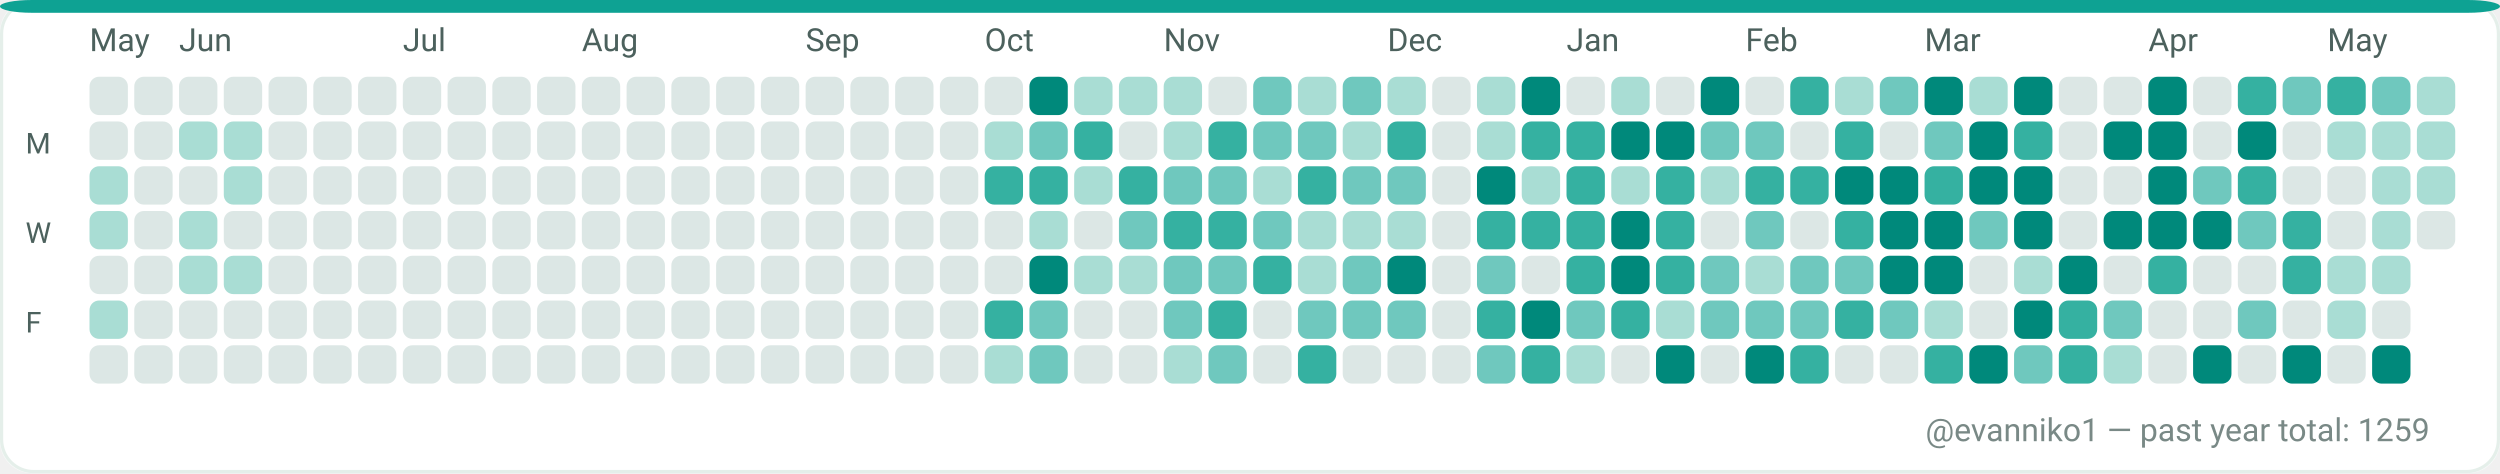
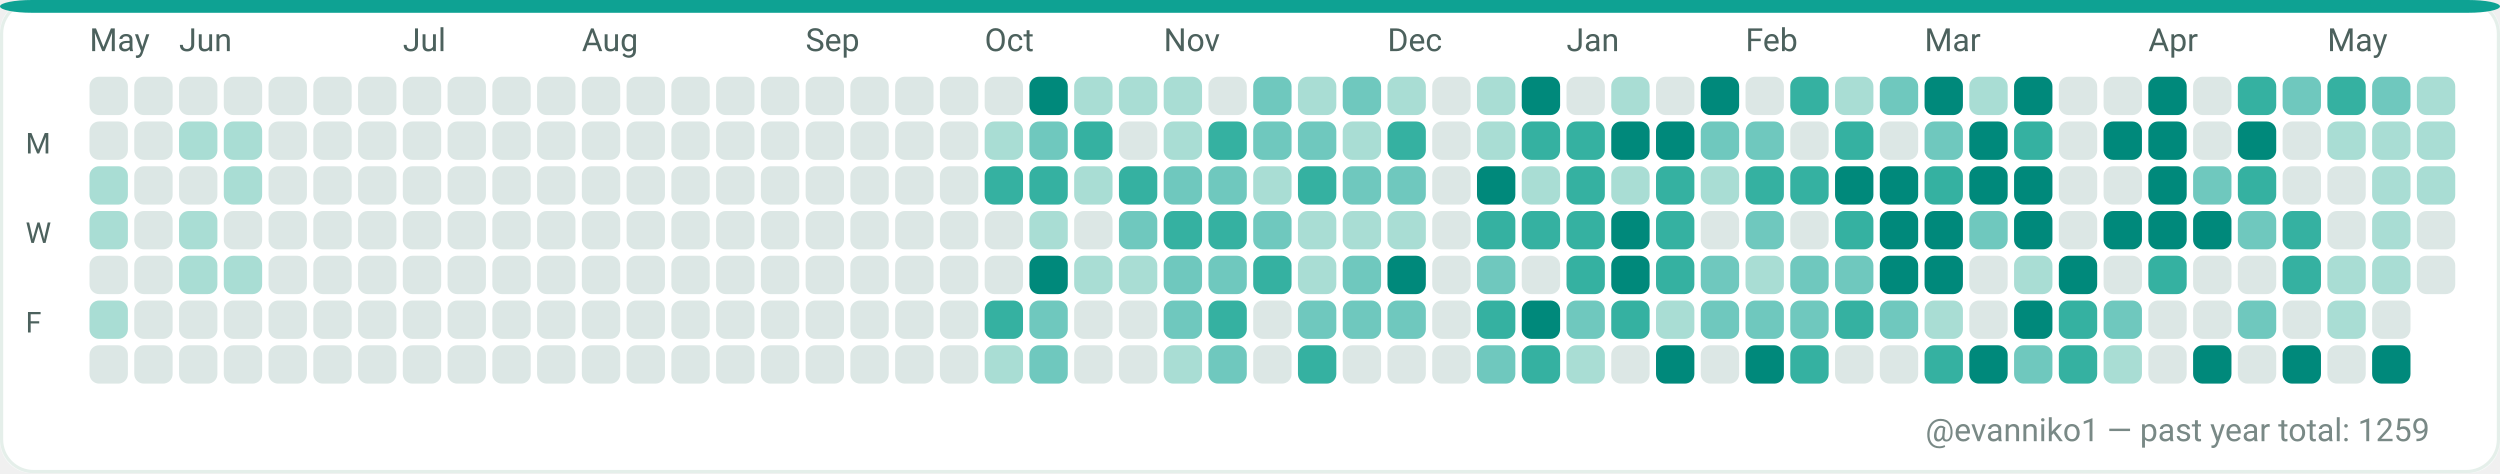
<svg xmlns="http://www.w3.org/2000/svg" width="782" height="148" viewBox="0 0 782 148" role="img" aria-label="GitHub contributions calendar for evanniko1">
  <rect x="0" y="0" width="782" height="148" rx="10" fill="#F7FAF9" />
  <rect x="0.5" y="0.5" width="781" height="147" rx="10" fill="#FFFFFF" stroke="#E5EFEA" stroke-width="1" />
  <rect x="0" y="0" width="782" height="4" rx="10" fill="#0EA293" />
  <text x="28" y="16" fill="#4C615D" font-family="ui-sans-serif, system-ui, -apple-system, Segoe UI, Roboto, Ubuntu, Cantarell, Noto Sans, Helvetica Neue, Arial" font-size="10" text-rendering="geometricPrecision">May</text>
  <text x="56" y="16" fill="#4C615D" font-family="ui-sans-serif, system-ui, -apple-system, Segoe UI, Roboto, Ubuntu, Cantarell, Noto Sans, Helvetica Neue, Arial" font-size="10" text-rendering="geometricPrecision">Jun</text>
  <text x="126" y="16" fill="#4C615D" font-family="ui-sans-serif, system-ui, -apple-system, Segoe UI, Roboto, Ubuntu, Cantarell, Noto Sans, Helvetica Neue, Arial" font-size="10" text-rendering="geometricPrecision">Jul</text>
  <text x="182" y="16" fill="#4C615D" font-family="ui-sans-serif, system-ui, -apple-system, Segoe UI, Roboto, Ubuntu, Cantarell, Noto Sans, Helvetica Neue, Arial" font-size="10" text-rendering="geometricPrecision">Aug</text>
  <text x="252" y="16" fill="#4C615D" font-family="ui-sans-serif, system-ui, -apple-system, Segoe UI, Roboto, Ubuntu, Cantarell, Noto Sans, Helvetica Neue, Arial" font-size="10" text-rendering="geometricPrecision">Sep</text>
  <text x="308" y="16" fill="#4C615D" font-family="ui-sans-serif, system-ui, -apple-system, Segoe UI, Roboto, Ubuntu, Cantarell, Noto Sans, Helvetica Neue, Arial" font-size="10" text-rendering="geometricPrecision">Oct</text>
  <text x="364" y="16" fill="#4C615D" font-family="ui-sans-serif, system-ui, -apple-system, Segoe UI, Roboto, Ubuntu, Cantarell, Noto Sans, Helvetica Neue, Arial" font-size="10" text-rendering="geometricPrecision">Nov</text>
  <text x="434" y="16" fill="#4C615D" font-family="ui-sans-serif, system-ui, -apple-system, Segoe UI, Roboto, Ubuntu, Cantarell, Noto Sans, Helvetica Neue, Arial" font-size="10" text-rendering="geometricPrecision">Dec</text>
  <text x="490" y="16" fill="#4C615D" font-family="ui-sans-serif, system-ui, -apple-system, Segoe UI, Roboto, Ubuntu, Cantarell, Noto Sans, Helvetica Neue, Arial" font-size="10" text-rendering="geometricPrecision">Jan</text>
  <text x="546" y="16" fill="#4C615D" font-family="ui-sans-serif, system-ui, -apple-system, Segoe UI, Roboto, Ubuntu, Cantarell, Noto Sans, Helvetica Neue, Arial" font-size="10" text-rendering="geometricPrecision">Feb</text>
  <text x="602" y="16" fill="#4C615D" font-family="ui-sans-serif, system-ui, -apple-system, Segoe UI, Roboto, Ubuntu, Cantarell, Noto Sans, Helvetica Neue, Arial" font-size="10" text-rendering="geometricPrecision">Mar</text>
  <text x="672" y="16" fill="#4C615D" font-family="ui-sans-serif, system-ui, -apple-system, Segoe UI, Roboto, Ubuntu, Cantarell, Noto Sans, Helvetica Neue, Arial" font-size="10" text-rendering="geometricPrecision">Apr</text>
  <text x="728" y="16" fill="#4C615D" font-family="ui-sans-serif, system-ui, -apple-system, Segoe UI, Roboto, Ubuntu, Cantarell, Noto Sans, Helvetica Neue, Arial" font-size="10" text-rendering="geometricPrecision">May</text>
  <text x="8" y="48" fill="#4C615D" font-family="ui-sans-serif, system-ui, -apple-system, Segoe UI, Roboto, Ubuntu, Cantarell, Noto Sans, Helvetica Neue, Arial" font-size="9" text-rendering="geometricPrecision">M</text>
  <text x="8" y="76" fill="#4C615D" font-family="ui-sans-serif, system-ui, -apple-system, Segoe UI, Roboto, Ubuntu, Cantarell, Noto Sans, Helvetica Neue, Arial" font-size="9" text-rendering="geometricPrecision">W</text>
  <text x="8" y="104" fill="#4C615D" font-family="ui-sans-serif, system-ui, -apple-system, Segoe UI, Roboto, Ubuntu, Cantarell, Noto Sans, Helvetica Neue, Arial" font-size="9" text-rendering="geometricPrecision">F</text>
  <g>
    <rect x="28" y="24" width="12" height="12" rx="3" fill="#DCE7E5" />
  </g>
  <g>
    <rect x="28" y="38" width="12" height="12" rx="3" fill="#DCE7E5" />
  </g>
  <g>
    <rect x="28" y="52" width="12" height="12" rx="3" fill="#A9DDD4" />
  </g>
  <g>
    <rect x="28" y="66" width="12" height="12" rx="3" fill="#A9DDD4" />
  </g>
  <g>
    <rect x="28" y="80" width="12" height="12" rx="3" fill="#DCE7E5" />
  </g>
  <g>
    <rect x="28" y="94" width="12" height="12" rx="3" fill="#A9DDD4" />
  </g>
  <g>
    <rect x="28" y="108" width="12" height="12" rx="3" fill="#DCE7E5" />
  </g>
  <g>
    <rect x="42" y="24" width="12" height="12" rx="3" fill="#DCE7E5" />
  </g>
  <g>
    <rect x="42" y="38" width="12" height="12" rx="3" fill="#DCE7E5" />
  </g>
  <g>
    <rect x="42" y="52" width="12" height="12" rx="3" fill="#DCE7E5" />
  </g>
  <g>
    <rect x="42" y="66" width="12" height="12" rx="3" fill="#DCE7E5" />
  </g>
  <g>
    <rect x="42" y="80" width="12" height="12" rx="3" fill="#DCE7E5" />
  </g>
  <g>
    <rect x="42" y="94" width="12" height="12" rx="3" fill="#DCE7E5" />
  </g>
  <g>
    <rect x="42" y="108" width="12" height="12" rx="3" fill="#DCE7E5" />
  </g>
  <g>
    <rect x="56" y="24" width="12" height="12" rx="3" fill="#DCE7E5" />
  </g>
  <g>
    <rect x="56" y="38" width="12" height="12" rx="3" fill="#A9DDD4" />
  </g>
  <g>
    <rect x="56" y="52" width="12" height="12" rx="3" fill="#DCE7E5" />
  </g>
  <g>
    <rect x="56" y="66" width="12" height="12" rx="3" fill="#A9DDD4" />
  </g>
  <g>
    <rect x="56" y="80" width="12" height="12" rx="3" fill="#A9DDD4" />
  </g>
  <g>
    <rect x="56" y="94" width="12" height="12" rx="3" fill="#DCE7E5" />
  </g>
  <g>
    <rect x="56" y="108" width="12" height="12" rx="3" fill="#DCE7E5" />
  </g>
  <g>
    <rect x="70" y="24" width="12" height="12" rx="3" fill="#DCE7E5" />
  </g>
  <g>
    <rect x="70" y="38" width="12" height="12" rx="3" fill="#A9DDD4" />
  </g>
  <g>
    <rect x="70" y="52" width="12" height="12" rx="3" fill="#A9DDD4" />
  </g>
  <g>
    <rect x="70" y="66" width="12" height="12" rx="3" fill="#DCE7E5" />
  </g>
  <g>
    <rect x="70" y="80" width="12" height="12" rx="3" fill="#A9DDD4" />
  </g>
  <g>
    <rect x="70" y="94" width="12" height="12" rx="3" fill="#DCE7E5" />
  </g>
  <g>
    <rect x="70" y="108" width="12" height="12" rx="3" fill="#DCE7E5" />
  </g>
  <g>
    <rect x="84" y="24" width="12" height="12" rx="3" fill="#DCE7E5" />
  </g>
  <g>
    <rect x="84" y="38" width="12" height="12" rx="3" fill="#DCE7E5" />
  </g>
  <g>
    <rect x="84" y="52" width="12" height="12" rx="3" fill="#DCE7E5" />
  </g>
  <g>
    <rect x="84" y="66" width="12" height="12" rx="3" fill="#DCE7E5" />
  </g>
  <g>
    <rect x="84" y="80" width="12" height="12" rx="3" fill="#DCE7E5" />
  </g>
  <g>
    <rect x="84" y="94" width="12" height="12" rx="3" fill="#DCE7E5" />
  </g>
  <g>
    <rect x="84" y="108" width="12" height="12" rx="3" fill="#DCE7E5" />
  </g>
  <g>
    <rect x="98" y="24" width="12" height="12" rx="3" fill="#DCE7E5" />
  </g>
  <g>
    <rect x="98" y="38" width="12" height="12" rx="3" fill="#DCE7E5" />
  </g>
  <g>
    <rect x="98" y="52" width="12" height="12" rx="3" fill="#DCE7E5" />
  </g>
  <g>
    <rect x="98" y="66" width="12" height="12" rx="3" fill="#DCE7E5" />
  </g>
  <g>
    <rect x="98" y="80" width="12" height="12" rx="3" fill="#DCE7E5" />
  </g>
  <g>
    <rect x="98" y="94" width="12" height="12" rx="3" fill="#DCE7E5" />
  </g>
  <g>
    <rect x="98" y="108" width="12" height="12" rx="3" fill="#DCE7E5" />
  </g>
  <g>
    <rect x="112" y="24" width="12" height="12" rx="3" fill="#DCE7E5" />
  </g>
  <g>
    <rect x="112" y="38" width="12" height="12" rx="3" fill="#DCE7E5" />
  </g>
  <g>
    <rect x="112" y="52" width="12" height="12" rx="3" fill="#DCE7E5" />
  </g>
  <g>
    <rect x="112" y="66" width="12" height="12" rx="3" fill="#DCE7E5" />
  </g>
  <g>
    <rect x="112" y="80" width="12" height="12" rx="3" fill="#DCE7E5" />
  </g>
  <g>
    <rect x="112" y="94" width="12" height="12" rx="3" fill="#DCE7E5" />
  </g>
  <g>
    <rect x="112" y="108" width="12" height="12" rx="3" fill="#DCE7E5" />
  </g>
  <g>
    <rect x="126" y="24" width="12" height="12" rx="3" fill="#DCE7E5" />
  </g>
  <g>
    <rect x="126" y="38" width="12" height="12" rx="3" fill="#DCE7E5" />
  </g>
  <g>
    <rect x="126" y="52" width="12" height="12" rx="3" fill="#DCE7E5" />
  </g>
  <g>
    <rect x="126" y="66" width="12" height="12" rx="3" fill="#DCE7E5" />
  </g>
  <g>
    <rect x="126" y="80" width="12" height="12" rx="3" fill="#DCE7E5" />
  </g>
  <g>
    <rect x="126" y="94" width="12" height="12" rx="3" fill="#DCE7E5" />
  </g>
  <g>
    <rect x="126" y="108" width="12" height="12" rx="3" fill="#DCE7E5" />
  </g>
  <g>
    <rect x="140" y="24" width="12" height="12" rx="3" fill="#DCE7E5" />
  </g>
  <g>
    <rect x="140" y="38" width="12" height="12" rx="3" fill="#DCE7E5" />
  </g>
  <g>
    <rect x="140" y="52" width="12" height="12" rx="3" fill="#DCE7E5" />
  </g>
  <g>
    <rect x="140" y="66" width="12" height="12" rx="3" fill="#DCE7E5" />
  </g>
  <g>
    <rect x="140" y="80" width="12" height="12" rx="3" fill="#DCE7E5" />
  </g>
  <g>
    <rect x="140" y="94" width="12" height="12" rx="3" fill="#DCE7E5" />
  </g>
  <g>
    <rect x="140" y="108" width="12" height="12" rx="3" fill="#DCE7E5" />
  </g>
  <g>
    <rect x="154" y="24" width="12" height="12" rx="3" fill="#DCE7E5" />
  </g>
  <g>
    <rect x="154" y="38" width="12" height="12" rx="3" fill="#DCE7E5" />
  </g>
  <g>
    <rect x="154" y="52" width="12" height="12" rx="3" fill="#DCE7E5" />
  </g>
  <g>
    <rect x="154" y="66" width="12" height="12" rx="3" fill="#DCE7E5" />
  </g>
  <g>
    <rect x="154" y="80" width="12" height="12" rx="3" fill="#DCE7E5" />
  </g>
  <g>
    <rect x="154" y="94" width="12" height="12" rx="3" fill="#DCE7E5" />
  </g>
  <g>
    <rect x="154" y="108" width="12" height="12" rx="3" fill="#DCE7E5" />
  </g>
  <g>
    <rect x="168" y="24" width="12" height="12" rx="3" fill="#DCE7E5" />
  </g>
  <g>
    <rect x="168" y="38" width="12" height="12" rx="3" fill="#DCE7E5" />
  </g>
  <g>
    <rect x="168" y="52" width="12" height="12" rx="3" fill="#DCE7E5" />
  </g>
  <g>
    <rect x="168" y="66" width="12" height="12" rx="3" fill="#DCE7E5" />
  </g>
  <g>
    <rect x="168" y="80" width="12" height="12" rx="3" fill="#DCE7E5" />
  </g>
  <g>
    <rect x="168" y="94" width="12" height="12" rx="3" fill="#DCE7E5" />
  </g>
  <g>
    <rect x="168" y="108" width="12" height="12" rx="3" fill="#DCE7E5" />
  </g>
  <g>
    <rect x="182" y="24" width="12" height="12" rx="3" fill="#DCE7E5" />
  </g>
  <g>
    <rect x="182" y="38" width="12" height="12" rx="3" fill="#DCE7E5" />
  </g>
  <g>
    <rect x="182" y="52" width="12" height="12" rx="3" fill="#DCE7E5" />
  </g>
  <g>
    <rect x="182" y="66" width="12" height="12" rx="3" fill="#DCE7E5" />
  </g>
  <g>
    <rect x="182" y="80" width="12" height="12" rx="3" fill="#DCE7E5" />
  </g>
  <g>
    <rect x="182" y="94" width="12" height="12" rx="3" fill="#DCE7E5" />
  </g>
  <g>
    <rect x="182" y="108" width="12" height="12" rx="3" fill="#DCE7E5" />
  </g>
  <g>
    <rect x="196" y="24" width="12" height="12" rx="3" fill="#DCE7E5" />
  </g>
  <g>
    <rect x="196" y="38" width="12" height="12" rx="3" fill="#DCE7E5" />
  </g>
  <g>
    <rect x="196" y="52" width="12" height="12" rx="3" fill="#DCE7E5" />
  </g>
  <g>
    <rect x="196" y="66" width="12" height="12" rx="3" fill="#DCE7E5" />
  </g>
  <g>
    <rect x="196" y="80" width="12" height="12" rx="3" fill="#DCE7E5" />
  </g>
  <g>
    <rect x="196" y="94" width="12" height="12" rx="3" fill="#DCE7E5" />
  </g>
  <g>
    <rect x="196" y="108" width="12" height="12" rx="3" fill="#DCE7E5" />
  </g>
  <g>
    <rect x="210" y="24" width="12" height="12" rx="3" fill="#DCE7E5" />
  </g>
  <g>
    <rect x="210" y="38" width="12" height="12" rx="3" fill="#DCE7E5" />
  </g>
  <g>
    <rect x="210" y="52" width="12" height="12" rx="3" fill="#DCE7E5" />
  </g>
  <g>
    <rect x="210" y="66" width="12" height="12" rx="3" fill="#DCE7E5" />
  </g>
  <g>
    <rect x="210" y="80" width="12" height="12" rx="3" fill="#DCE7E5" />
  </g>
  <g>
    <rect x="210" y="94" width="12" height="12" rx="3" fill="#DCE7E5" />
  </g>
  <g>
    <rect x="210" y="108" width="12" height="12" rx="3" fill="#DCE7E5" />
  </g>
  <g>
    <rect x="224" y="24" width="12" height="12" rx="3" fill="#DCE7E5" />
  </g>
  <g>
    <rect x="224" y="38" width="12" height="12" rx="3" fill="#DCE7E5" />
  </g>
  <g>
    <rect x="224" y="52" width="12" height="12" rx="3" fill="#DCE7E5" />
  </g>
  <g>
    <rect x="224" y="66" width="12" height="12" rx="3" fill="#DCE7E5" />
  </g>
  <g>
    <rect x="224" y="80" width="12" height="12" rx="3" fill="#DCE7E5" />
  </g>
  <g>
    <rect x="224" y="94" width="12" height="12" rx="3" fill="#DCE7E5" />
  </g>
  <g>
    <rect x="224" y="108" width="12" height="12" rx="3" fill="#DCE7E5" />
  </g>
  <g>
    <rect x="238" y="24" width="12" height="12" rx="3" fill="#DCE7E5" />
  </g>
  <g>
    <rect x="238" y="38" width="12" height="12" rx="3" fill="#DCE7E5" />
  </g>
  <g>
    <rect x="238" y="52" width="12" height="12" rx="3" fill="#DCE7E5" />
  </g>
  <g>
    <rect x="238" y="66" width="12" height="12" rx="3" fill="#DCE7E5" />
  </g>
  <g>
    <rect x="238" y="80" width="12" height="12" rx="3" fill="#DCE7E5" />
  </g>
  <g>
    <rect x="238" y="94" width="12" height="12" rx="3" fill="#DCE7E5" />
  </g>
  <g>
    <rect x="238" y="108" width="12" height="12" rx="3" fill="#DCE7E5" />
  </g>
  <g>
    <rect x="252" y="24" width="12" height="12" rx="3" fill="#DCE7E5" />
  </g>
  <g>
    <rect x="252" y="38" width="12" height="12" rx="3" fill="#DCE7E5" />
  </g>
  <g>
    <rect x="252" y="52" width="12" height="12" rx="3" fill="#DCE7E5" />
  </g>
  <g>
    <rect x="252" y="66" width="12" height="12" rx="3" fill="#DCE7E5" />
  </g>
  <g>
    <rect x="252" y="80" width="12" height="12" rx="3" fill="#DCE7E5" />
  </g>
  <g>
    <rect x="252" y="94" width="12" height="12" rx="3" fill="#DCE7E5" />
  </g>
  <g>
    <rect x="252" y="108" width="12" height="12" rx="3" fill="#DCE7E5" />
  </g>
  <g>
    <rect x="266" y="24" width="12" height="12" rx="3" fill="#DCE7E5" />
  </g>
  <g>
    <rect x="266" y="38" width="12" height="12" rx="3" fill="#DCE7E5" />
  </g>
  <g>
    <rect x="266" y="52" width="12" height="12" rx="3" fill="#DCE7E5" />
  </g>
  <g>
    <rect x="266" y="66" width="12" height="12" rx="3" fill="#DCE7E5" />
  </g>
  <g>
    <rect x="266" y="80" width="12" height="12" rx="3" fill="#DCE7E5" />
  </g>
  <g>
    <rect x="266" y="94" width="12" height="12" rx="3" fill="#DCE7E5" />
  </g>
  <g>
    <rect x="266" y="108" width="12" height="12" rx="3" fill="#DCE7E5" />
  </g>
  <g>
    <rect x="280" y="24" width="12" height="12" rx="3" fill="#DCE7E5" />
  </g>
  <g>
    <rect x="280" y="38" width="12" height="12" rx="3" fill="#DCE7E5" />
  </g>
  <g>
    <rect x="280" y="52" width="12" height="12" rx="3" fill="#DCE7E5" />
  </g>
  <g>
    <rect x="280" y="66" width="12" height="12" rx="3" fill="#DCE7E5" />
  </g>
  <g>
    <rect x="280" y="80" width="12" height="12" rx="3" fill="#DCE7E5" />
  </g>
  <g>
    <rect x="280" y="94" width="12" height="12" rx="3" fill="#DCE7E5" />
  </g>
  <g>
    <rect x="280" y="108" width="12" height="12" rx="3" fill="#DCE7E5" />
  </g>
  <g>
    <rect x="294" y="24" width="12" height="12" rx="3" fill="#DCE7E5" />
  </g>
  <g>
    <rect x="294" y="38" width="12" height="12" rx="3" fill="#DCE7E5" />
  </g>
  <g>
    <rect x="294" y="52" width="12" height="12" rx="3" fill="#DCE7E5" />
  </g>
  <g>
    <rect x="294" y="66" width="12" height="12" rx="3" fill="#DCE7E5" />
  </g>
  <g>
    <rect x="294" y="80" width="12" height="12" rx="3" fill="#DCE7E5" />
  </g>
  <g>
    <rect x="294" y="94" width="12" height="12" rx="3" fill="#DCE7E5" />
  </g>
  <g>
    <rect x="294" y="108" width="12" height="12" rx="3" fill="#DCE7E5" />
  </g>
  <g>
    <rect x="308" y="24" width="12" height="12" rx="3" fill="#DCE7E5" />
  </g>
  <g>
    <rect x="308" y="38" width="12" height="12" rx="3" fill="#A9DDD4" />
  </g>
  <g>
    <rect x="308" y="52" width="12" height="12" rx="3" fill="#35B1A1" />
  </g>
  <g>
    <rect x="308" y="66" width="12" height="12" rx="3" fill="#DCE7E5" />
  </g>
  <g>
    <rect x="308" y="80" width="12" height="12" rx="3" fill="#DCE7E5" />
  </g>
  <g>
    <rect x="308" y="94" width="12" height="12" rx="3" fill="#35B1A1" />
  </g>
  <g>
    <rect x="308" y="108" width="12" height="12" rx="3" fill="#A9DDD4" />
  </g>
  <g>
    <rect x="322" y="24" width="12" height="12" rx="3" fill="#00897B" />
  </g>
  <g>
    <rect x="322" y="38" width="12" height="12" rx="3" fill="#6FC8BE" />
  </g>
  <g>
    <rect x="322" y="52" width="12" height="12" rx="3" fill="#35B1A1" />
  </g>
  <g>
    <rect x="322" y="66" width="12" height="12" rx="3" fill="#A9DDD4" />
  </g>
  <g>
    <rect x="322" y="80" width="12" height="12" rx="3" fill="#00897B" />
  </g>
  <g>
    <rect x="322" y="94" width="12" height="12" rx="3" fill="#6FC8BE" />
  </g>
  <g>
    <rect x="322" y="108" width="12" height="12" rx="3" fill="#6FC8BE" />
  </g>
  <g>
    <rect x="336" y="24" width="12" height="12" rx="3" fill="#A9DDD4" />
  </g>
  <g>
    <rect x="336" y="38" width="12" height="12" rx="3" fill="#35B1A1" />
  </g>
  <g>
    <rect x="336" y="52" width="12" height="12" rx="3" fill="#A9DDD4" />
  </g>
  <g>
    <rect x="336" y="66" width="12" height="12" rx="3" fill="#DCE7E5" />
  </g>
  <g>
    <rect x="336" y="80" width="12" height="12" rx="3" fill="#A9DDD4" />
  </g>
  <g>
    <rect x="336" y="94" width="12" height="12" rx="3" fill="#DCE7E5" />
  </g>
  <g>
    <rect x="336" y="108" width="12" height="12" rx="3" fill="#DCE7E5" />
  </g>
  <g>
    <rect x="350" y="24" width="12" height="12" rx="3" fill="#A9DDD4" />
  </g>
  <g>
    <rect x="350" y="38" width="12" height="12" rx="3" fill="#DCE7E5" />
  </g>
  <g>
    <rect x="350" y="52" width="12" height="12" rx="3" fill="#35B1A1" />
  </g>
  <g>
    <rect x="350" y="66" width="12" height="12" rx="3" fill="#6FC8BE" />
  </g>
  <g>
    <rect x="350" y="80" width="12" height="12" rx="3" fill="#A9DDD4" />
  </g>
  <g>
    <rect x="350" y="94" width="12" height="12" rx="3" fill="#DCE7E5" />
  </g>
  <g>
    <rect x="350" y="108" width="12" height="12" rx="3" fill="#DCE7E5" />
  </g>
  <g>
    <rect x="364" y="24" width="12" height="12" rx="3" fill="#A9DDD4" />
  </g>
  <g>
    <rect x="364" y="38" width="12" height="12" rx="3" fill="#A9DDD4" />
  </g>
  <g>
    <rect x="364" y="52" width="12" height="12" rx="3" fill="#6FC8BE" />
  </g>
  <g>
    <rect x="364" y="66" width="12" height="12" rx="3" fill="#35B1A1" />
  </g>
  <g>
    <rect x="364" y="80" width="12" height="12" rx="3" fill="#6FC8BE" />
  </g>
  <g>
    <rect x="364" y="94" width="12" height="12" rx="3" fill="#6FC8BE" />
  </g>
  <g>
    <rect x="364" y="108" width="12" height="12" rx="3" fill="#A9DDD4" />
  </g>
  <g>
    <rect x="378" y="24" width="12" height="12" rx="3" fill="#DCE7E5" />
  </g>
  <g>
    <rect x="378" y="38" width="12" height="12" rx="3" fill="#35B1A1" />
  </g>
  <g>
    <rect x="378" y="52" width="12" height="12" rx="3" fill="#6FC8BE" />
  </g>
  <g>
    <rect x="378" y="66" width="12" height="12" rx="3" fill="#35B1A1" />
  </g>
  <g>
    <rect x="378" y="80" width="12" height="12" rx="3" fill="#6FC8BE" />
  </g>
  <g>
    <rect x="378" y="94" width="12" height="12" rx="3" fill="#35B1A1" />
  </g>
  <g>
    <rect x="378" y="108" width="12" height="12" rx="3" fill="#6FC8BE" />
  </g>
  <g>
    <rect x="392" y="24" width="12" height="12" rx="3" fill="#6FC8BE" />
  </g>
  <g>
    <rect x="392" y="38" width="12" height="12" rx="3" fill="#6FC8BE" />
  </g>
  <g>
    <rect x="392" y="52" width="12" height="12" rx="3" fill="#A9DDD4" />
  </g>
  <g>
    <rect x="392" y="66" width="12" height="12" rx="3" fill="#6FC8BE" />
  </g>
  <g>
    <rect x="392" y="80" width="12" height="12" rx="3" fill="#35B1A1" />
  </g>
  <g>
    <rect x="392" y="94" width="12" height="12" rx="3" fill="#DCE7E5" />
  </g>
  <g>
    <rect x="392" y="108" width="12" height="12" rx="3" fill="#DCE7E5" />
  </g>
  <g>
    <rect x="406" y="24" width="12" height="12" rx="3" fill="#A9DDD4" />
  </g>
  <g>
    <rect x="406" y="38" width="12" height="12" rx="3" fill="#6FC8BE" />
  </g>
  <g>
    <rect x="406" y="52" width="12" height="12" rx="3" fill="#35B1A1" />
  </g>
  <g>
    <rect x="406" y="66" width="12" height="12" rx="3" fill="#A9DDD4" />
  </g>
  <g>
    <rect x="406" y="80" width="12" height="12" rx="3" fill="#A9DDD4" />
  </g>
  <g>
    <rect x="406" y="94" width="12" height="12" rx="3" fill="#6FC8BE" />
  </g>
  <g>
    <rect x="406" y="108" width="12" height="12" rx="3" fill="#35B1A1" />
  </g>
  <g>
    <rect x="420" y="24" width="12" height="12" rx="3" fill="#6FC8BE" />
  </g>
  <g>
    <rect x="420" y="38" width="12" height="12" rx="3" fill="#A9DDD4" />
  </g>
  <g>
    <rect x="420" y="52" width="12" height="12" rx="3" fill="#6FC8BE" />
  </g>
  <g>
    <rect x="420" y="66" width="12" height="12" rx="3" fill="#A9DDD4" />
  </g>
  <g>
    <rect x="420" y="80" width="12" height="12" rx="3" fill="#6FC8BE" />
  </g>
  <g>
    <rect x="420" y="94" width="12" height="12" rx="3" fill="#6FC8BE" />
  </g>
  <g>
    <rect x="420" y="108" width="12" height="12" rx="3" fill="#DCE7E5" />
  </g>
  <g>
    <rect x="434" y="24" width="12" height="12" rx="3" fill="#A9DDD4" />
  </g>
  <g>
    <rect x="434" y="38" width="12" height="12" rx="3" fill="#35B1A1" />
  </g>
  <g>
    <rect x="434" y="52" width="12" height="12" rx="3" fill="#6FC8BE" />
  </g>
  <g>
    <rect x="434" y="66" width="12" height="12" rx="3" fill="#A9DDD4" />
  </g>
  <g>
    <rect x="434" y="80" width="12" height="12" rx="3" fill="#00897B" />
  </g>
  <g>
    <rect x="434" y="94" width="12" height="12" rx="3" fill="#6FC8BE" />
  </g>
  <g>
    <rect x="434" y="108" width="12" height="12" rx="3" fill="#DCE7E5" />
  </g>
  <g>
    <rect x="448" y="24" width="12" height="12" rx="3" fill="#DCE7E5" />
  </g>
  <g>
    <rect x="448" y="38" width="12" height="12" rx="3" fill="#DCE7E5" />
  </g>
  <g>
    <rect x="448" y="52" width="12" height="12" rx="3" fill="#DCE7E5" />
  </g>
  <g>
    <rect x="448" y="66" width="12" height="12" rx="3" fill="#DCE7E5" />
  </g>
  <g>
    <rect x="448" y="80" width="12" height="12" rx="3" fill="#DCE7E5" />
  </g>
  <g>
    <rect x="448" y="94" width="12" height="12" rx="3" fill="#DCE7E5" />
  </g>
  <g>
    <rect x="448" y="108" width="12" height="12" rx="3" fill="#DCE7E5" />
  </g>
  <g>
    <rect x="462" y="24" width="12" height="12" rx="3" fill="#A9DDD4" />
  </g>
  <g>
    <rect x="462" y="38" width="12" height="12" rx="3" fill="#A9DDD4" />
  </g>
  <g>
    <rect x="462" y="52" width="12" height="12" rx="3" fill="#00897B" />
  </g>
  <g>
    <rect x="462" y="66" width="12" height="12" rx="3" fill="#35B1A1" />
  </g>
  <g>
    <rect x="462" y="80" width="12" height="12" rx="3" fill="#6FC8BE" />
  </g>
  <g>
    <rect x="462" y="94" width="12" height="12" rx="3" fill="#35B1A1" />
  </g>
  <g>
    <rect x="462" y="108" width="12" height="12" rx="3" fill="#6FC8BE" />
  </g>
  <g>
    <rect x="476" y="24" width="12" height="12" rx="3" fill="#00897B" />
  </g>
  <g>
    <rect x="476" y="38" width="12" height="12" rx="3" fill="#35B1A1" />
  </g>
  <g>
    <rect x="476" y="52" width="12" height="12" rx="3" fill="#A9DDD4" />
  </g>
  <g>
    <rect x="476" y="66" width="12" height="12" rx="3" fill="#35B1A1" />
  </g>
  <g>
    <rect x="476" y="80" width="12" height="12" rx="3" fill="#DCE7E5" />
  </g>
  <g>
    <rect x="476" y="94" width="12" height="12" rx="3" fill="#00897B" />
  </g>
  <g>
    <rect x="476" y="108" width="12" height="12" rx="3" fill="#35B1A1" />
  </g>
  <g>
    <rect x="490" y="24" width="12" height="12" rx="3" fill="#DCE7E5" />
  </g>
  <g>
    <rect x="490" y="38" width="12" height="12" rx="3" fill="#35B1A1" />
  </g>
  <g>
    <rect x="490" y="52" width="12" height="12" rx="3" fill="#35B1A1" />
  </g>
  <g>
    <rect x="490" y="66" width="12" height="12" rx="3" fill="#35B1A1" />
  </g>
  <g>
    <rect x="490" y="80" width="12" height="12" rx="3" fill="#35B1A1" />
  </g>
  <g>
    <rect x="490" y="94" width="12" height="12" rx="3" fill="#6FC8BE" />
  </g>
  <g>
    <rect x="490" y="108" width="12" height="12" rx="3" fill="#A9DDD4" />
  </g>
  <g>
    <rect x="504" y="24" width="12" height="12" rx="3" fill="#A9DDD4" />
  </g>
  <g>
    <rect x="504" y="38" width="12" height="12" rx="3" fill="#00897B" />
  </g>
  <g>
    <rect x="504" y="52" width="12" height="12" rx="3" fill="#A9DDD4" />
  </g>
  <g>
    <rect x="504" y="66" width="12" height="12" rx="3" fill="#00897B" />
  </g>
  <g>
    <rect x="504" y="80" width="12" height="12" rx="3" fill="#00897B" />
  </g>
  <g>
    <rect x="504" y="94" width="12" height="12" rx="3" fill="#35B1A1" />
  </g>
  <g>
    <rect x="504" y="108" width="12" height="12" rx="3" fill="#DCE7E5" />
  </g>
  <g>
    <rect x="518" y="24" width="12" height="12" rx="3" fill="#DCE7E5" />
  </g>
  <g>
    <rect x="518" y="38" width="12" height="12" rx="3" fill="#00897B" />
  </g>
  <g>
    <rect x="518" y="52" width="12" height="12" rx="3" fill="#35B1A1" />
  </g>
  <g>
    <rect x="518" y="66" width="12" height="12" rx="3" fill="#35B1A1" />
  </g>
  <g>
    <rect x="518" y="80" width="12" height="12" rx="3" fill="#35B1A1" />
  </g>
  <g>
    <rect x="518" y="94" width="12" height="12" rx="3" fill="#A9DDD4" />
  </g>
  <g>
    <rect x="518" y="108" width="12" height="12" rx="3" fill="#00897B" />
  </g>
  <g>
    <rect x="532" y="24" width="12" height="12" rx="3" fill="#00897B" />
  </g>
  <g>
    <rect x="532" y="38" width="12" height="12" rx="3" fill="#6FC8BE" />
  </g>
  <g>
    <rect x="532" y="52" width="12" height="12" rx="3" fill="#A9DDD4" />
  </g>
  <g>
    <rect x="532" y="66" width="12" height="12" rx="3" fill="#DCE7E5" />
  </g>
  <g>
    <rect x="532" y="80" width="12" height="12" rx="3" fill="#6FC8BE" />
  </g>
  <g>
    <rect x="532" y="94" width="12" height="12" rx="3" fill="#6FC8BE" />
  </g>
  <g>
    <rect x="532" y="108" width="12" height="12" rx="3" fill="#DCE7E5" />
  </g>
  <g>
    <rect x="546" y="24" width="12" height="12" rx="3" fill="#DCE7E5" />
  </g>
  <g>
    <rect x="546" y="38" width="12" height="12" rx="3" fill="#6FC8BE" />
  </g>
  <g>
    <rect x="546" y="52" width="12" height="12" rx="3" fill="#35B1A1" />
  </g>
  <g>
    <rect x="546" y="66" width="12" height="12" rx="3" fill="#6FC8BE" />
  </g>
  <g>
    <rect x="546" y="80" width="12" height="12" rx="3" fill="#A9DDD4" />
  </g>
  <g>
    <rect x="546" y="94" width="12" height="12" rx="3" fill="#6FC8BE" />
  </g>
  <g>
    <rect x="546" y="108" width="12" height="12" rx="3" fill="#00897B" />
  </g>
  <g>
    <rect x="560" y="24" width="12" height="12" rx="3" fill="#35B1A1" />
  </g>
  <g>
    <rect x="560" y="38" width="12" height="12" rx="3" fill="#DCE7E5" />
  </g>
  <g>
    <rect x="560" y="52" width="12" height="12" rx="3" fill="#35B1A1" />
  </g>
  <g>
    <rect x="560" y="66" width="12" height="12" rx="3" fill="#DCE7E5" />
  </g>
  <g>
    <rect x="560" y="80" width="12" height="12" rx="3" fill="#6FC8BE" />
  </g>
  <g>
    <rect x="560" y="94" width="12" height="12" rx="3" fill="#6FC8BE" />
  </g>
  <g>
    <rect x="560" y="108" width="12" height="12" rx="3" fill="#35B1A1" />
  </g>
  <g>
    <rect x="574" y="24" width="12" height="12" rx="3" fill="#A9DDD4" />
  </g>
  <g>
    <rect x="574" y="38" width="12" height="12" rx="3" fill="#35B1A1" />
  </g>
  <g>
    <rect x="574" y="52" width="12" height="12" rx="3" fill="#00897B" />
  </g>
  <g>
    <rect x="574" y="66" width="12" height="12" rx="3" fill="#35B1A1" />
  </g>
  <g>
    <rect x="574" y="80" width="12" height="12" rx="3" fill="#6FC8BE" />
  </g>
  <g>
    <rect x="574" y="94" width="12" height="12" rx="3" fill="#35B1A1" />
  </g>
  <g>
    <rect x="574" y="108" width="12" height="12" rx="3" fill="#DCE7E5" />
  </g>
  <g>
    <rect x="588" y="24" width="12" height="12" rx="3" fill="#6FC8BE" />
  </g>
  <g>
    <rect x="588" y="38" width="12" height="12" rx="3" fill="#DCE7E5" />
  </g>
  <g>
    <rect x="588" y="52" width="12" height="12" rx="3" fill="#00897B" />
  </g>
  <g>
    <rect x="588" y="66" width="12" height="12" rx="3" fill="#00897B" />
  </g>
  <g>
    <rect x="588" y="80" width="12" height="12" rx="3" fill="#00897B" />
  </g>
  <g>
    <rect x="588" y="94" width="12" height="12" rx="3" fill="#6FC8BE" />
  </g>
  <g>
    <rect x="588" y="108" width="12" height="12" rx="3" fill="#DCE7E5" />
  </g>
  <g>
    <rect x="602" y="24" width="12" height="12" rx="3" fill="#00897B" />
  </g>
  <g>
    <rect x="602" y="38" width="12" height="12" rx="3" fill="#6FC8BE" />
  </g>
  <g>
    <rect x="602" y="52" width="12" height="12" rx="3" fill="#35B1A1" />
  </g>
  <g>
    <rect x="602" y="66" width="12" height="12" rx="3" fill="#00897B" />
  </g>
  <g>
    <rect x="602" y="80" width="12" height="12" rx="3" fill="#00897B" />
  </g>
  <g>
    <rect x="602" y="94" width="12" height="12" rx="3" fill="#A9DDD4" />
  </g>
  <g>
    <rect x="602" y="108" width="12" height="12" rx="3" fill="#35B1A1" />
  </g>
  <g>
    <rect x="616" y="24" width="12" height="12" rx="3" fill="#A9DDD4" />
  </g>
  <g>
    <rect x="616" y="38" width="12" height="12" rx="3" fill="#00897B" />
  </g>
  <g>
    <rect x="616" y="52" width="12" height="12" rx="3" fill="#00897B" />
  </g>
  <g>
    <rect x="616" y="66" width="12" height="12" rx="3" fill="#6FC8BE" />
  </g>
  <g>
    <rect x="616" y="80" width="12" height="12" rx="3" fill="#DCE7E5" />
  </g>
  <g>
    <rect x="616" y="94" width="12" height="12" rx="3" fill="#DCE7E5" />
  </g>
  <g>
    <rect x="616" y="108" width="12" height="12" rx="3" fill="#00897B" />
  </g>
  <g>
    <rect x="630" y="24" width="12" height="12" rx="3" fill="#00897B" />
  </g>
  <g>
    <rect x="630" y="38" width="12" height="12" rx="3" fill="#35B1A1" />
  </g>
  <g>
    <rect x="630" y="52" width="12" height="12" rx="3" fill="#00897B" />
  </g>
  <g>
    <rect x="630" y="66" width="12" height="12" rx="3" fill="#00897B" />
  </g>
  <g>
    <rect x="630" y="80" width="12" height="12" rx="3" fill="#A9DDD4" />
  </g>
  <g>
    <rect x="630" y="94" width="12" height="12" rx="3" fill="#00897B" />
  </g>
  <g>
    <rect x="630" y="108" width="12" height="12" rx="3" fill="#6FC8BE" />
  </g>
  <g>
    <rect x="644" y="24" width="12" height="12" rx="3" fill="#DCE7E5" />
  </g>
  <g>
    <rect x="644" y="38" width="12" height="12" rx="3" fill="#DCE7E5" />
  </g>
  <g>
    <rect x="644" y="52" width="12" height="12" rx="3" fill="#DCE7E5" />
  </g>
  <g>
    <rect x="644" y="66" width="12" height="12" rx="3" fill="#DCE7E5" />
  </g>
  <g>
    <rect x="644" y="80" width="12" height="12" rx="3" fill="#00897B" />
  </g>
  <g>
    <rect x="644" y="94" width="12" height="12" rx="3" fill="#35B1A1" />
  </g>
  <g>
    <rect x="644" y="108" width="12" height="12" rx="3" fill="#35B1A1" />
  </g>
  <g>
    <rect x="658" y="24" width="12" height="12" rx="3" fill="#DCE7E5" />
  </g>
  <g>
    <rect x="658" y="38" width="12" height="12" rx="3" fill="#00897B" />
  </g>
  <g>
    <rect x="658" y="52" width="12" height="12" rx="3" fill="#DCE7E5" />
  </g>
  <g>
    <rect x="658" y="66" width="12" height="12" rx="3" fill="#00897B" />
  </g>
  <g>
    <rect x="658" y="80" width="12" height="12" rx="3" fill="#DCE7E5" />
  </g>
  <g>
    <rect x="658" y="94" width="12" height="12" rx="3" fill="#6FC8BE" />
  </g>
  <g>
    <rect x="658" y="108" width="12" height="12" rx="3" fill="#A9DDD4" />
  </g>
  <g>
    <rect x="672" y="24" width="12" height="12" rx="3" fill="#00897B" />
  </g>
  <g>
    <rect x="672" y="38" width="12" height="12" rx="3" fill="#00897B" />
  </g>
  <g>
    <rect x="672" y="52" width="12" height="12" rx="3" fill="#00897B" />
  </g>
  <g>
    <rect x="672" y="66" width="12" height="12" rx="3" fill="#00897B" />
  </g>
  <g>
    <rect x="672" y="80" width="12" height="12" rx="3" fill="#35B1A1" />
  </g>
  <g>
    <rect x="672" y="94" width="12" height="12" rx="3" fill="#DCE7E5" />
  </g>
  <g>
    <rect x="672" y="108" width="12" height="12" rx="3" fill="#DCE7E5" />
  </g>
  <g>
    <rect x="686" y="24" width="12" height="12" rx="3" fill="#DCE7E5" />
  </g>
  <g>
    <rect x="686" y="38" width="12" height="12" rx="3" fill="#DCE7E5" />
  </g>
  <g>
    <rect x="686" y="52" width="12" height="12" rx="3" fill="#6FC8BE" />
  </g>
  <g>
    <rect x="686" y="66" width="12" height="12" rx="3" fill="#00897B" />
  </g>
  <g>
    <rect x="686" y="80" width="12" height="12" rx="3" fill="#DCE7E5" />
  </g>
  <g>
    <rect x="686" y="94" width="12" height="12" rx="3" fill="#DCE7E5" />
  </g>
  <g>
    <rect x="686" y="108" width="12" height="12" rx="3" fill="#00897B" />
  </g>
  <g>
    <rect x="700" y="24" width="12" height="12" rx="3" fill="#35B1A1" />
  </g>
  <g>
    <rect x="700" y="38" width="12" height="12" rx="3" fill="#00897B" />
  </g>
  <g>
    <rect x="700" y="52" width="12" height="12" rx="3" fill="#35B1A1" />
  </g>
  <g>
    <rect x="700" y="66" width="12" height="12" rx="3" fill="#6FC8BE" />
  </g>
  <g>
    <rect x="700" y="80" width="12" height="12" rx="3" fill="#DCE7E5" />
  </g>
  <g>
    <rect x="700" y="94" width="12" height="12" rx="3" fill="#6FC8BE" />
  </g>
  <g>
    <rect x="700" y="108" width="12" height="12" rx="3" fill="#DCE7E5" />
  </g>
  <g>
    <rect x="714" y="24" width="12" height="12" rx="3" fill="#6FC8BE" />
  </g>
  <g>
    <rect x="714" y="38" width="12" height="12" rx="3" fill="#DCE7E5" />
  </g>
  <g>
    <rect x="714" y="52" width="12" height="12" rx="3" fill="#DCE7E5" />
  </g>
  <g>
    <rect x="714" y="66" width="12" height="12" rx="3" fill="#35B1A1" />
  </g>
  <g>
    <rect x="714" y="80" width="12" height="12" rx="3" fill="#35B1A1" />
  </g>
  <g>
    <rect x="714" y="94" width="12" height="12" rx="3" fill="#DCE7E5" />
  </g>
  <g>
    <rect x="714" y="108" width="12" height="12" rx="3" fill="#00897B" />
  </g>
  <g>
    <rect x="728" y="24" width="12" height="12" rx="3" fill="#35B1A1" />
  </g>
  <g>
    <rect x="728" y="38" width="12" height="12" rx="3" fill="#A9DDD4" />
  </g>
  <g>
    <rect x="728" y="52" width="12" height="12" rx="3" fill="#DCE7E5" />
  </g>
  <g>
    <rect x="728" y="66" width="12" height="12" rx="3" fill="#DCE7E5" />
  </g>
  <g>
    <rect x="728" y="80" width="12" height="12" rx="3" fill="#A9DDD4" />
  </g>
  <g>
    <rect x="728" y="94" width="12" height="12" rx="3" fill="#A9DDD4" />
  </g>
  <g>
    <rect x="728" y="108" width="12" height="12" rx="3" fill="#DCE7E5" />
  </g>
  <g>
    <rect x="742" y="24" width="12" height="12" rx="3" fill="#6FC8BE" />
  </g>
  <g>
    <rect x="742" y="38" width="12" height="12" rx="3" fill="#A9DDD4" />
  </g>
  <g>
    <rect x="742" y="52" width="12" height="12" rx="3" fill="#A9DDD4" />
  </g>
  <g>
    <rect x="742" y="66" width="12" height="12" rx="3" fill="#A9DDD4" />
  </g>
  <g>
    <rect x="742" y="80" width="12" height="12" rx="3" fill="#A9DDD4" />
  </g>
  <g>
    <rect x="742" y="94" width="12" height="12" rx="3" fill="#DCE7E5" />
  </g>
  <g>
    <rect x="742" y="108" width="12" height="12" rx="3" fill="#00897B" />
  </g>
  <g>
    <rect x="756" y="24" width="12" height="12" rx="3" fill="#A9DDD4" />
  </g>
  <g>
    <rect x="756" y="38" width="12" height="12" rx="3" fill="#A9DDD4" />
  </g>
  <g>
    <rect x="756" y="52" width="12" height="12" rx="3" fill="#A9DDD4" />
  </g>
  <g>
    <rect x="756" y="66" width="12" height="12" rx="3" fill="#DCE7E5" />
  </g>
+   <g>
+     <rect x="756" y="80" width="12" height="12" rx="3" fill="#DCE7E5" />
+   </g>
  <text x="760" y="138" fill="#4C615D" font-family="ui-sans-serif, system-ui, -apple-system, Segoe UI, Roboto, Ubuntu, Cantarell, Noto Sans, Helvetica Neue, Arial" font-size="10" text-anchor="end" opacity="0.75">@evanniko1 — past year total: 1259</text>
</svg>
